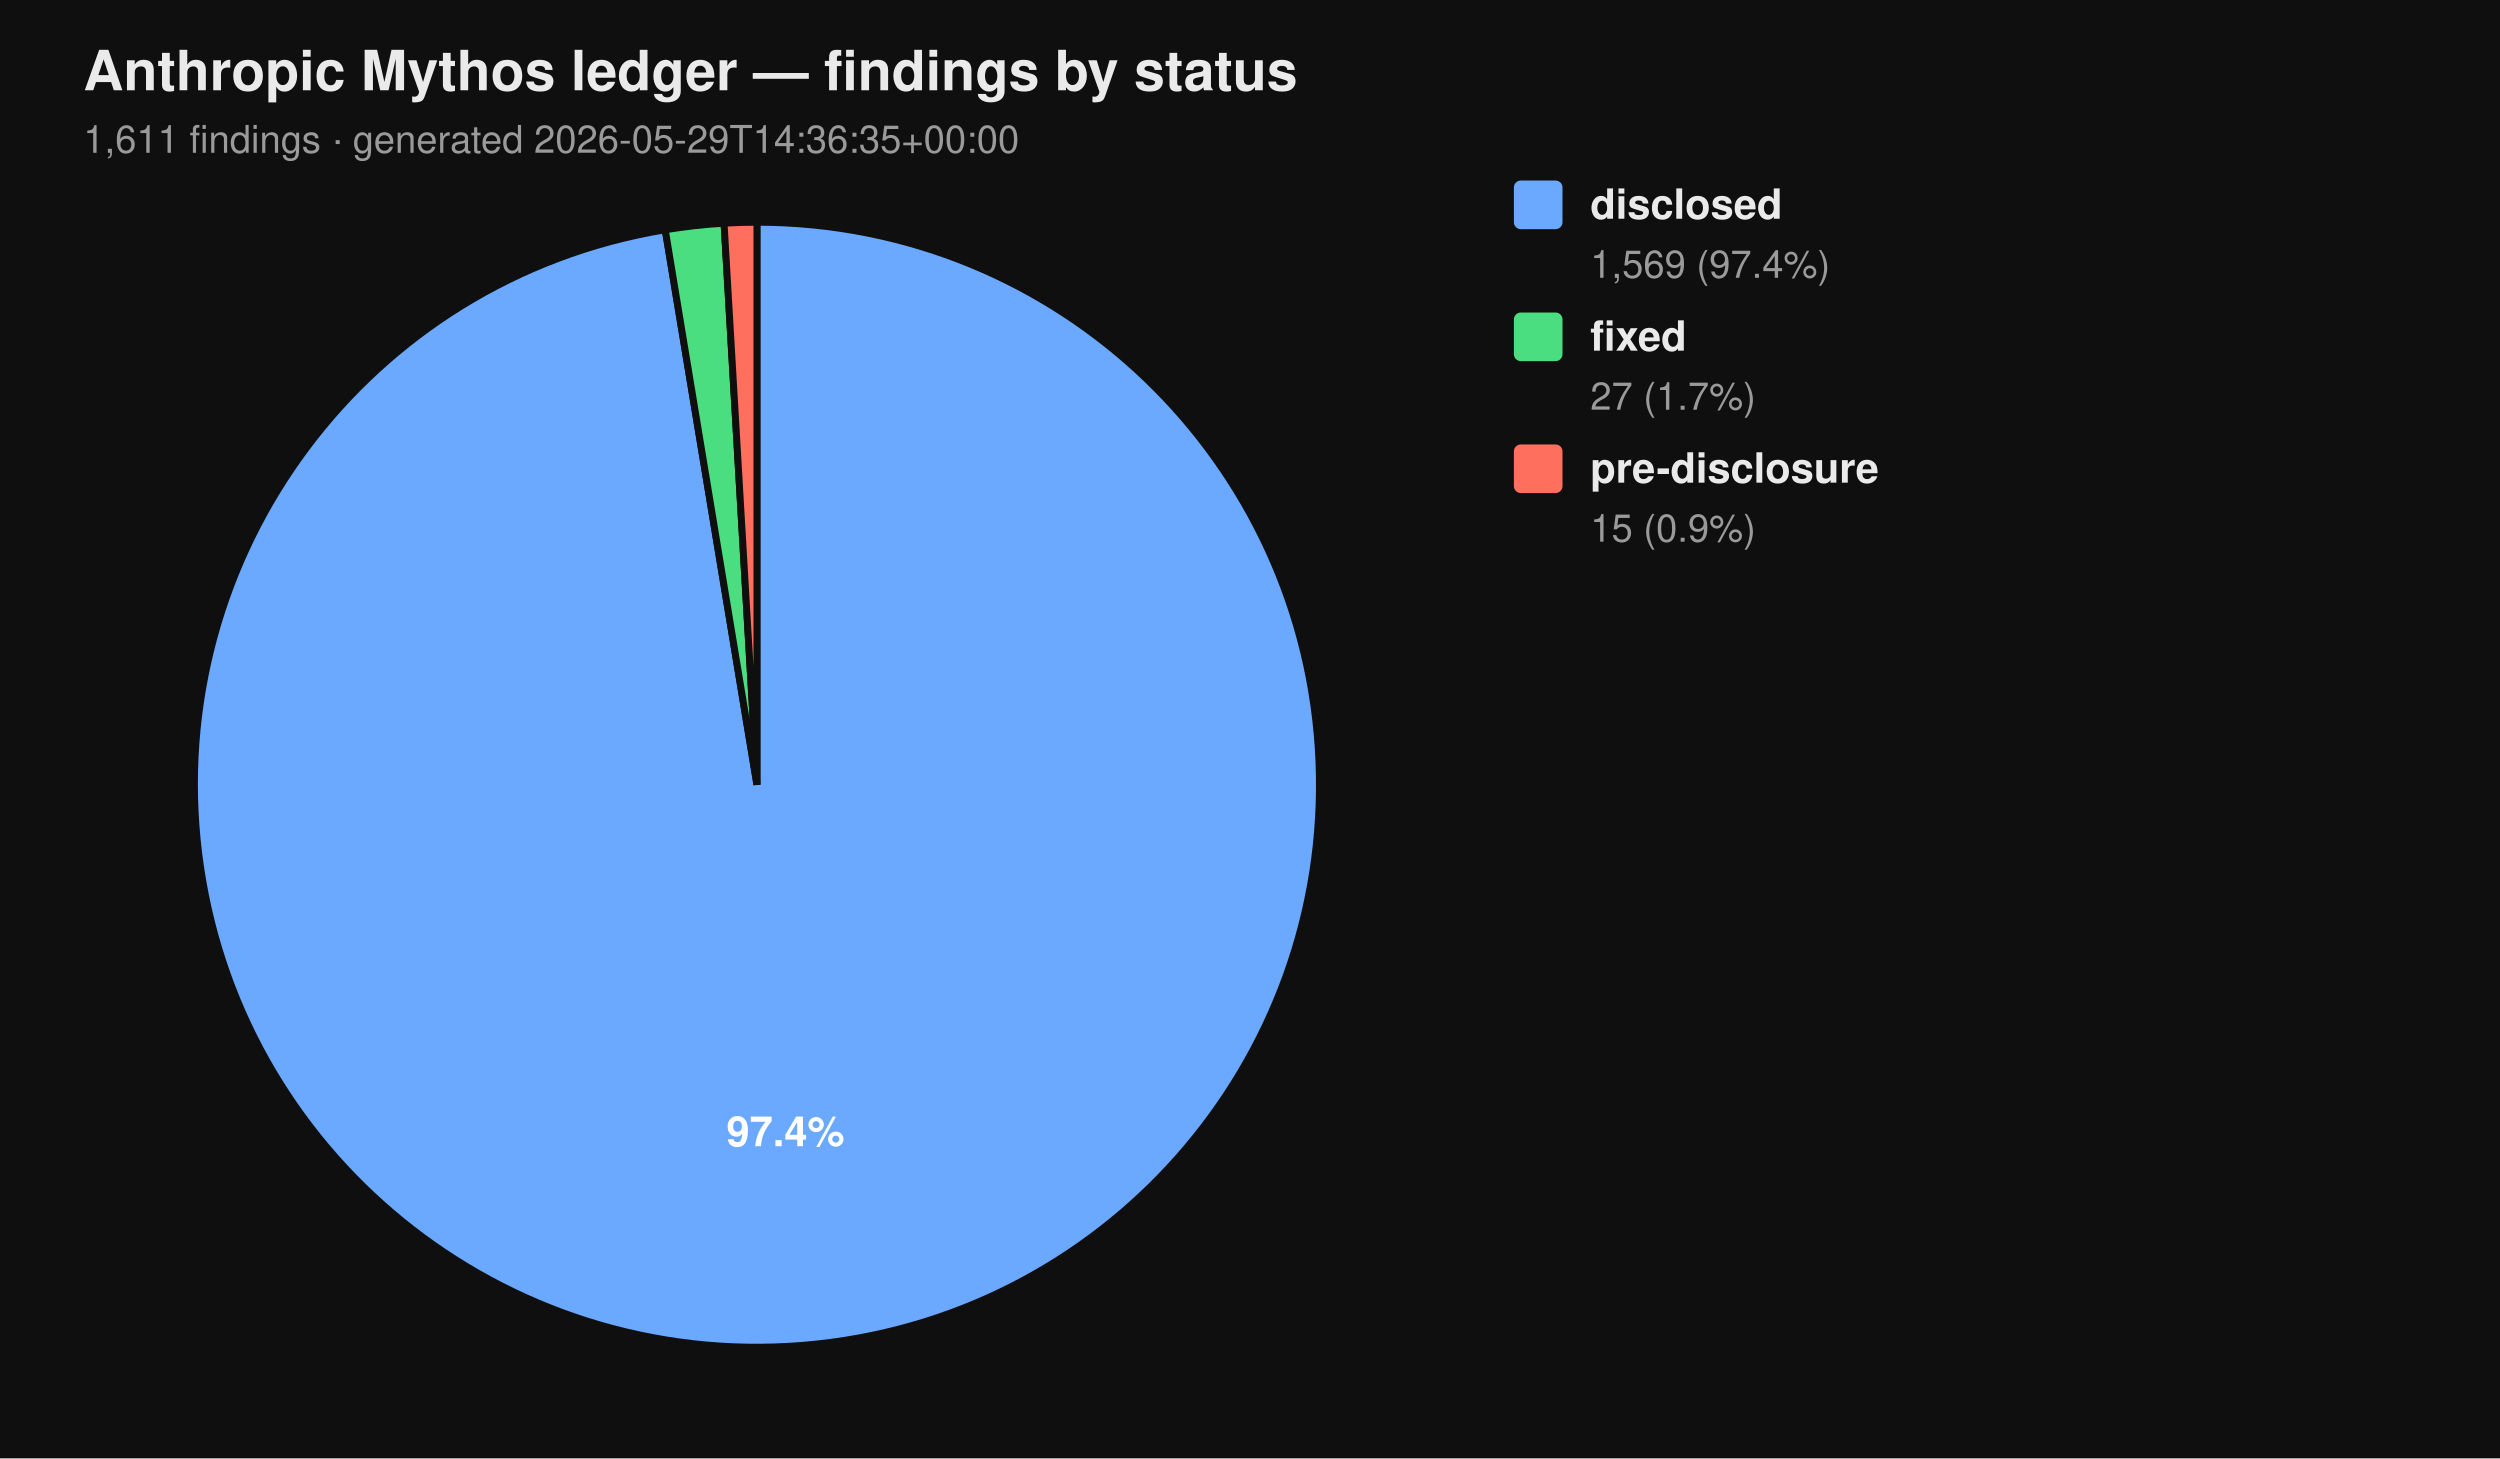
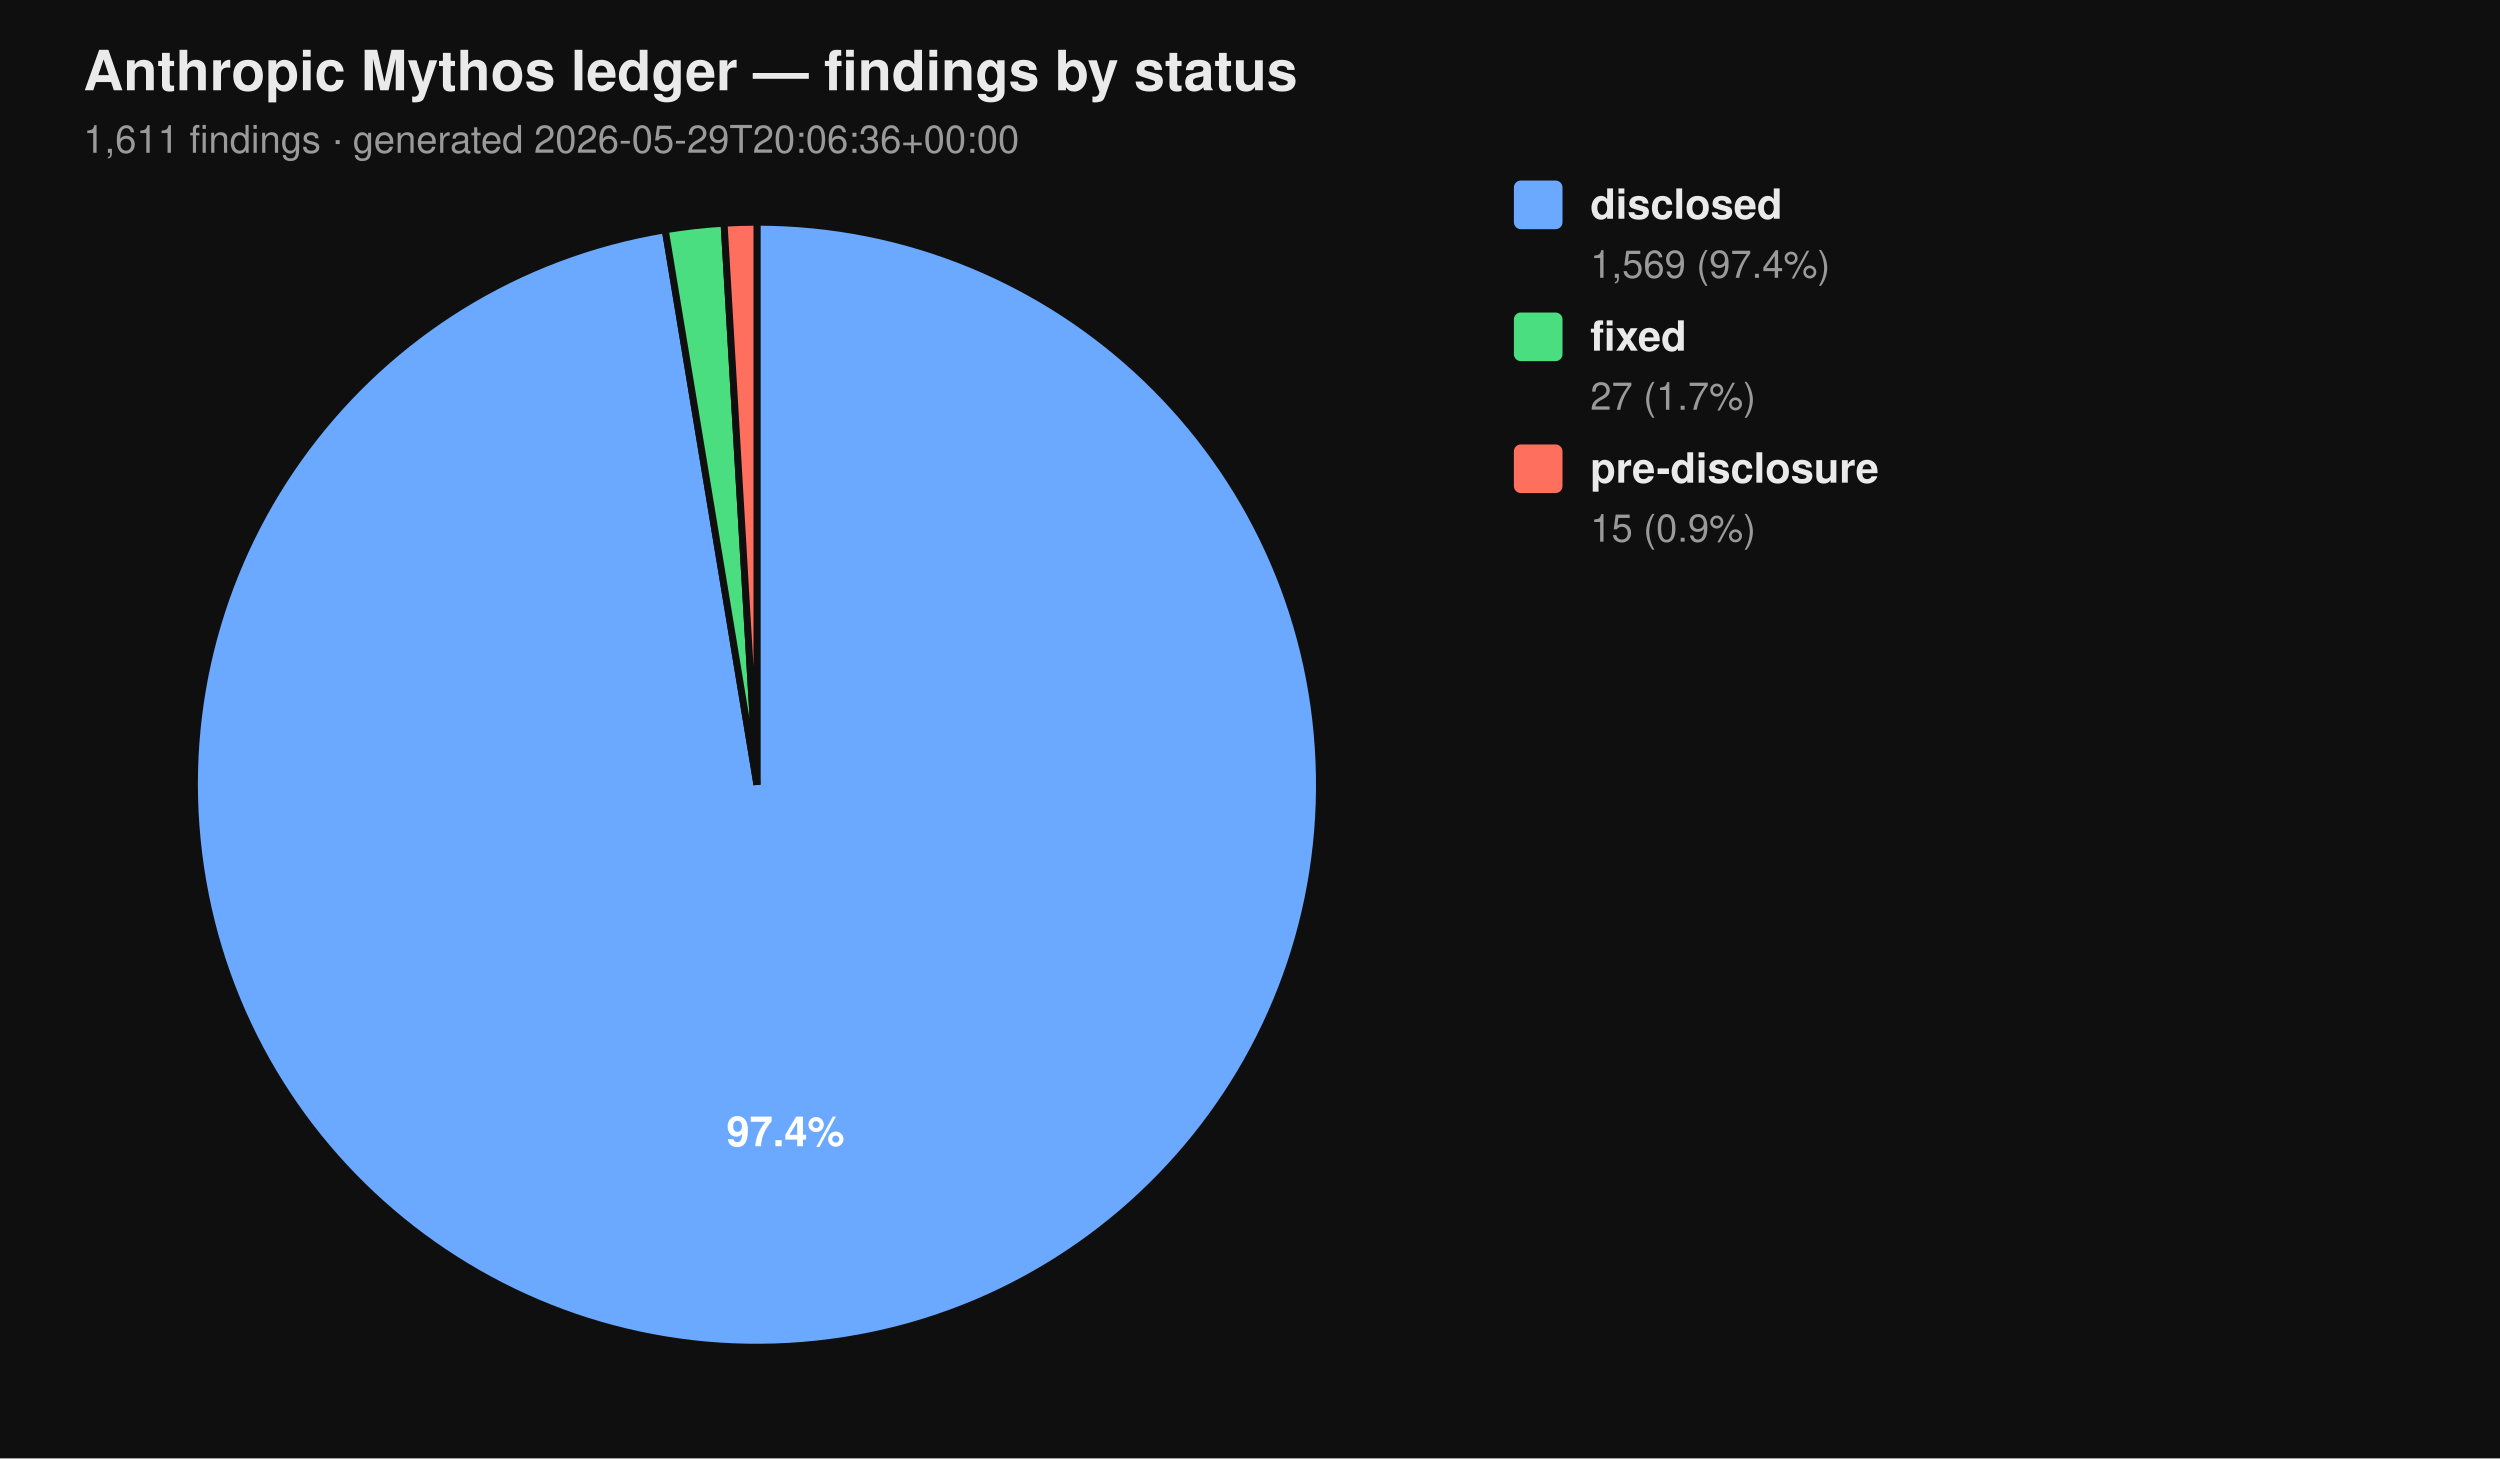
<svg xmlns="http://www.w3.org/2000/svg" viewBox="0 0 720 420" width="720" height="420" font-family="-apple-system, BlinkMacSystemFont, 'Segoe UI', Helvetica, Arial, sans-serif">
  <rect width="100%" height="100%" fill="#0f0f0f" />
  <text x="24" y="26" fill="#eaeaea" font-size="16" font-weight="700">Anthropic Mythos ledger — findings by status</text>
-   <text x="24" y="44" fill="#9a9a9a" font-size="11">1,611 findings  ·  generated 2026-05-29T14:36:35+00:00</text>
+   <text x="24" y="44" fill="#9a9a9a" font-size="11">1,611 findings  ·  generated 2026-05-29T20:06:36+00:00</text>
  <path d="M 218.00 226.00 L 218.00 64.00 A 162.00 162.00 0 1 1 191.58 66.17 Z" fill="#6aa9ff" stroke="#0f0f0f" stroke-width="2" />
  <path d="M 218.00 226.00 L 191.58 66.17 A 162.00 162.00 0 0 1 208.53 64.28 Z" fill="#4ade80" stroke="#0f0f0f" stroke-width="2" />
  <path d="M 218.00 226.00 L 208.53 64.28 A 162.00 162.00 0 0 1 218.00 64.00 Z" fill="#ff6f5e" stroke="#0f0f0f" stroke-width="2" />
  <text x="226.22" y="330.10" text-anchor="middle" fill="#ffffff" font-size="12" font-weight="700">97.4%</text>
  <rect x="436" y="52" width="14" height="14" rx="2" ry="2" fill="#6aa9ff" />
  <text x="458" y="63" fill="#eaeaea" font-size="12" font-weight="600">disclosed</text>
  <text x="458" y="80" fill="#9a9a9a" font-size="11">1,569 (97.4%)</text>
  <rect x="436" y="90" width="14" height="14" rx="2" ry="2" fill="#4ade80" />
  <text x="458" y="101" fill="#eaeaea" font-size="12" font-weight="600">fixed</text>
  <text x="458" y="118" fill="#9a9a9a" font-size="11">27 (1.7%)</text>
  <rect x="436" y="128" width="14" height="14" rx="2" ry="2" fill="#ff6f5e" />
  <text x="458" y="139" fill="#eaeaea" font-size="12" font-weight="600">pre-disclosure</text>
  <text x="458" y="156" fill="#9a9a9a" font-size="11">15 (0.9%)</text>
</svg>
